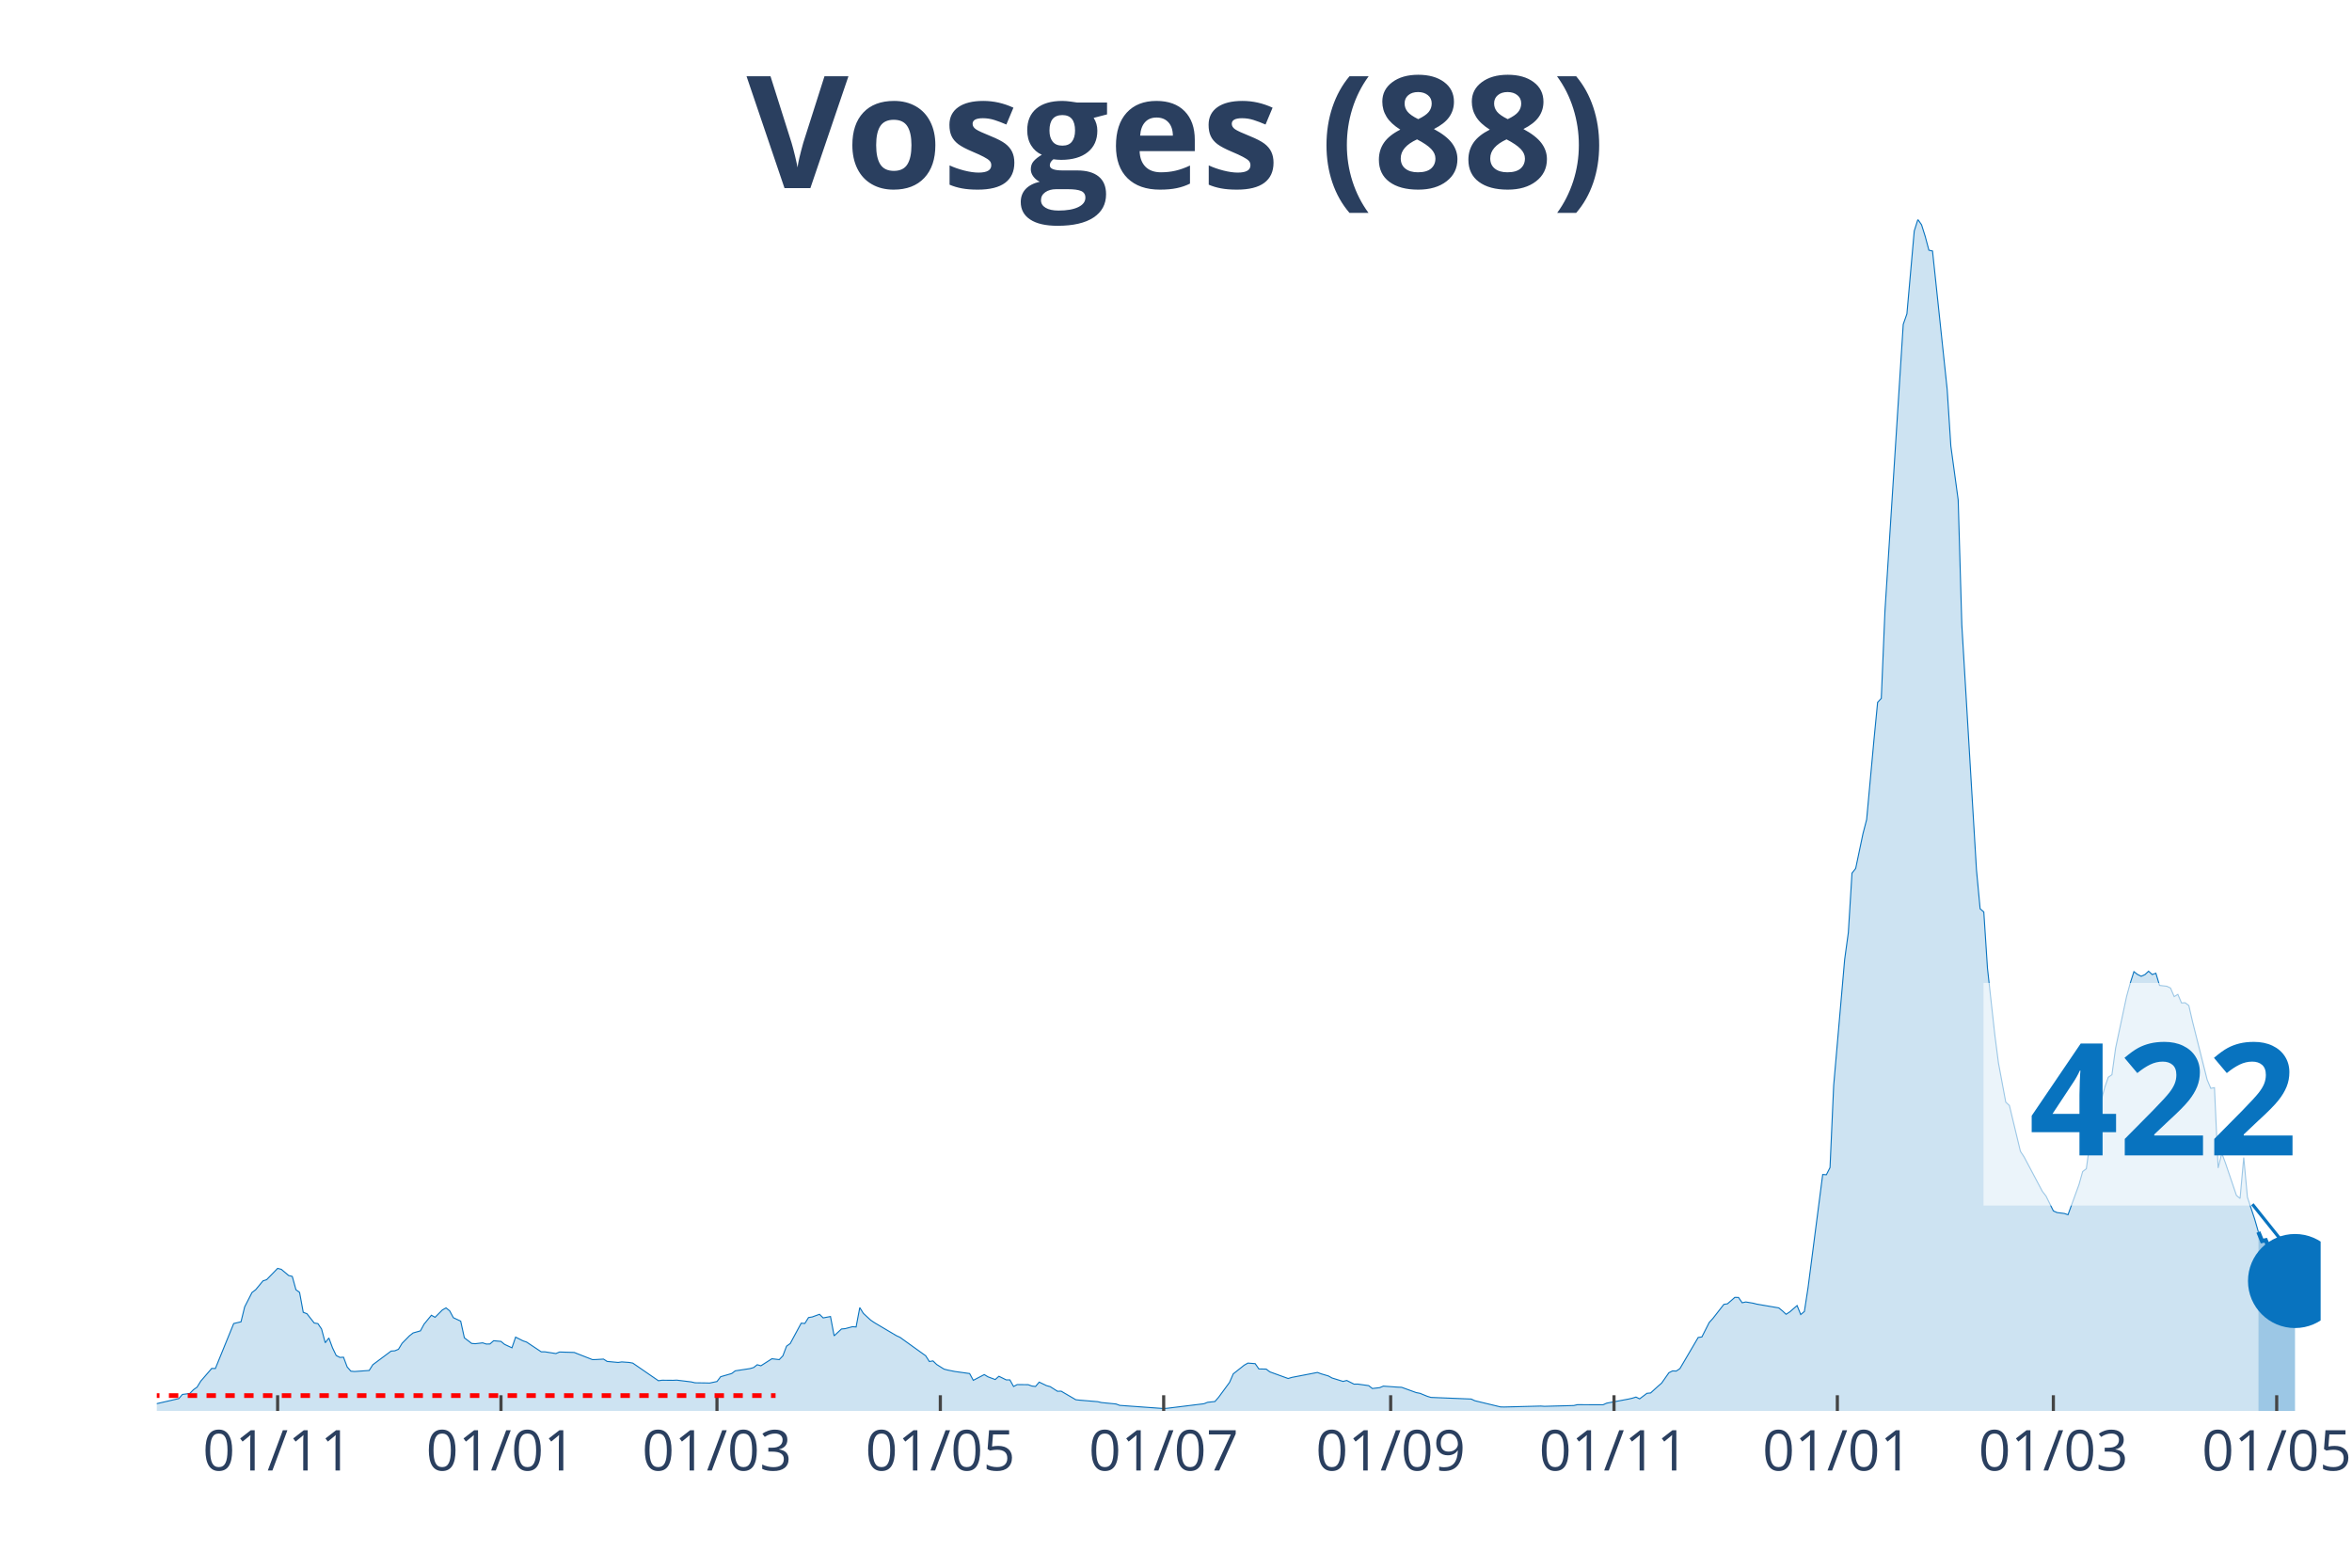
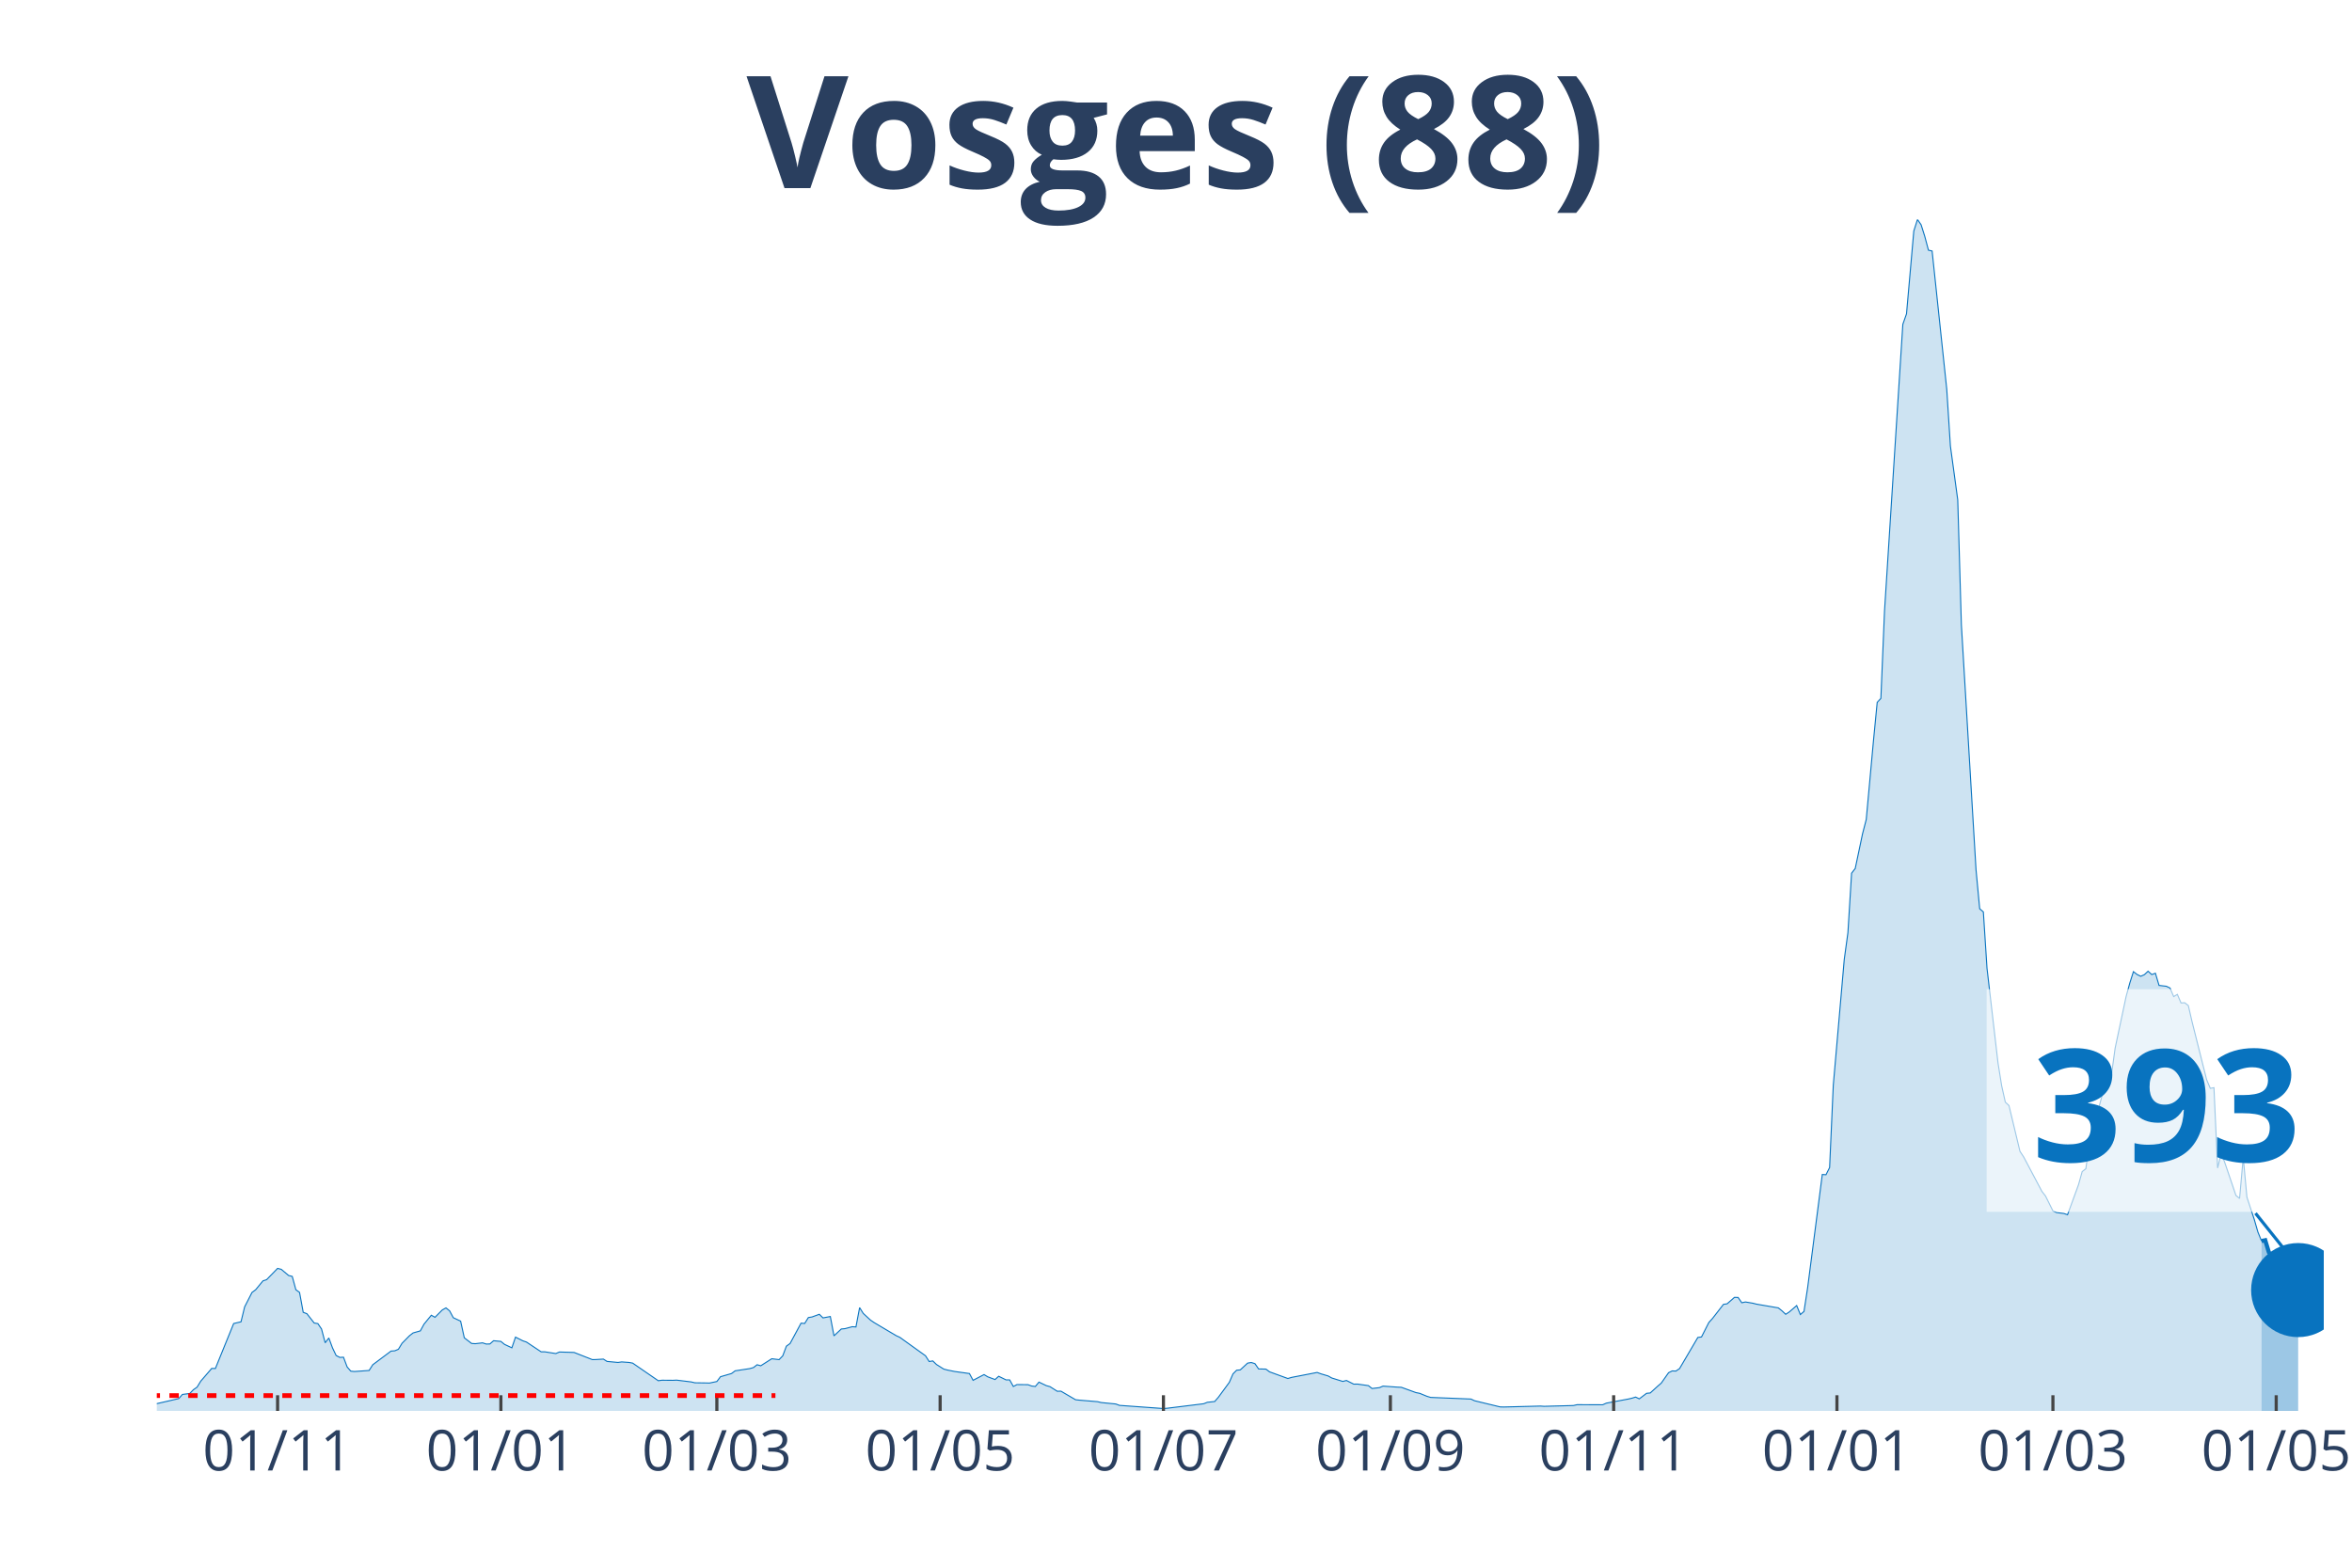
<svg xmlns="http://www.w3.org/2000/svg" class="main-svg" width="1125" height="750" style="" viewBox="0 0 750 500">
  <rect x="0" y="0" width="750" height="500" style="fill: rgb(0, 0, 0); fill-opacity: 0;" />
-   <defs id="defs-54831b">
+   <defs id="defs-ff0c43">
    <g class="clips">
-       <clipPath id="clip54831bxyplot" class="plotclip">
-         <rect width="690" height="380" />
+       <clipPath id="clipff0c43xyplot" class="plotclip">
+         <rect width="691" height="380" />
      </clipPath>
-       <clipPath class="axesclip" id="clip54831bx">
-         <rect x="50" y="0" width="690" height="500" />
+       <clipPath class="axesclip" id="clipff0c43x">
+         <rect x="50" y="0" width="691" height="500" />
      </clipPath>
-       <clipPath class="axesclip" id="clip54831by">
+       <clipPath class="axesclip" id="clipff0c43y">
        <rect x="0" y="70" width="750" height="380" />
      </clipPath>
-       <clipPath class="axesclip" id="clip54831bxy">
-         <rect x="50" y="70" width="690" height="380" />
+       <clipPath class="axesclip" id="clipff0c43xy">
+         <rect x="50" y="70" width="691" height="380" />
      </clipPath>
    </g>
    <g class="gradients" />
  </defs>
  <g class="bglayer">
-     <rect class="bg" x="50" y="70" width="690" height="380" style="fill: rgb(0, 0, 0); fill-opacity: 0; stroke-width: 0;" />
+     <rect class="bg" x="50" y="70" width="691" height="380" style="fill: rgb(0, 0, 0); fill-opacity: 0; stroke-width: 0;" />
  </g>
  <g class="layer-below">
    <g class="imagelayer" />
    <g class="shapelayer" />
  </g>
  <g class="cartesianlayer">
    <g class="subplot xy">
      <g class="layer-subplot">
        <g class="shapelayer" />
        <g class="imagelayer" />
      </g>
      <g class="gridlayer">
        <g class="x">
-           <path class="xgrid crisp" transform="translate(88.53,0)" d="M0,70v380" style="stroke: rgb(255, 255, 255); stroke-opacity: 1; stroke-width: 1px;" />
-           <path class="xgrid crisp" transform="translate(159.75,0)" d="M0,70v380" style="stroke: rgb(255, 255, 255); stroke-opacity: 1; stroke-width: 1px;" />
-           <path class="xgrid crisp" transform="translate(228.63,0)" d="M0,70v380" style="stroke: rgb(255, 255, 255); stroke-opacity: 1; stroke-width: 1px;" />
-           <path class="xgrid crisp" transform="translate(299.85,0)" d="M0,70v380" style="stroke: rgb(255, 255, 255); stroke-opacity: 1; stroke-width: 1px;" />
-           <path class="xgrid crisp" transform="translate(371.07,0)" d="M0,70v380" style="stroke: rgb(255, 255, 255); stroke-opacity: 1; stroke-width: 1px;" />
-           <path class="xgrid crisp" transform="translate(443.45,0)" d="M0,70v380" style="stroke: rgb(255, 255, 255); stroke-opacity: 1; stroke-width: 1px;" />
-           <path class="xgrid crisp" transform="translate(514.67,0)" d="M0,70v380" style="stroke: rgb(255, 255, 255); stroke-opacity: 1; stroke-width: 1px;" />
-           <path class="xgrid crisp" transform="translate(585.89,0)" d="M0,70v380" style="stroke: rgb(255, 255, 255); stroke-opacity: 1; stroke-width: 1px;" />
-           <path class="xgrid crisp" transform="translate(654.77,0)" d="M0,70v380" style="stroke: rgb(255, 255, 255); stroke-opacity: 1; stroke-width: 1px;" />
-           <path class="xgrid crisp" transform="translate(725.99,0)" d="M0,70v380" style="stroke: rgb(255, 255, 255); stroke-opacity: 1; stroke-width: 1px;" />
+           <path class="xgrid crisp" transform="translate(88.52,0)" d="M0,70v380" style="stroke: rgb(255, 255, 255); stroke-opacity: 1; stroke-width: 1px;" />
+           <path class="xgrid crisp" transform="translate(159.72,0)" d="M0,70v380" style="stroke: rgb(255, 255, 255); stroke-opacity: 1; stroke-width: 1px;" />
+           <path class="xgrid crisp" transform="translate(228.59,0)" d="M0,70v380" style="stroke: rgb(255, 255, 255); stroke-opacity: 1; stroke-width: 1px;" />
+           <path class="xgrid crisp" transform="translate(299.79,0)" d="M0,70v380" style="stroke: rgb(255, 255, 255); stroke-opacity: 1; stroke-width: 1px;" />
+           <path class="xgrid crisp" transform="translate(370.99,0)" d="M0,70v380" style="stroke: rgb(255, 255, 255); stroke-opacity: 1; stroke-width: 1px;" />
+           <path class="xgrid crisp" transform="translate(443.36,0)" d="M0,70v380" style="stroke: rgb(255, 255, 255); stroke-opacity: 1; stroke-width: 1px;" />
+           <path class="xgrid crisp" transform="translate(514.56,0)" d="M0,70v380" style="stroke: rgb(255, 255, 255); stroke-opacity: 1; stroke-width: 1px;" />
+           <path class="xgrid crisp" transform="translate(585.76,0)" d="M0,70v380" style="stroke: rgb(255, 255, 255); stroke-opacity: 1; stroke-width: 1px;" />
+           <path class="xgrid crisp" transform="translate(654.63,0)" d="M0,70v380" style="stroke: rgb(255, 255, 255); stroke-opacity: 1; stroke-width: 1px;" />
+           <path class="xgrid crisp" transform="translate(725.83,0)" d="M0,70v380" style="stroke: rgb(255, 255, 255); stroke-opacity: 1; stroke-width: 1px;" />
        </g>
        <g class="y" />
      </g>
      <g class="zerolinelayer" />
      <path class="xlines-below" />
      <path class="ylines-below" />
      <g class="overlines-below" />
      <g class="xaxislayer-below" />
      <g class="yaxislayer-below" />
      <g class="overaxes-below" />
-       <g class="plot" transform="translate(50, 70)" clip-path="url('#clip54831bxyplot')">
+       <g class="plot" transform="translate(50, 70)" clip-path="url('#clipff0c43xyplot')">
        <g class="scatterlayer mlayer">
-           <g class="trace scatter tracec7cd62" style="stroke-miterlimit: 2;">
+           <g class="trace scatter tracee3a50e" style="stroke-miterlimit: 2;">
            <g class="fills">
              <g>
-                 <path class="js-fill" d="M670.15,380L-158.78,380L-158.78,379.26L-127.26,379.59L-126.09,379.65L-77.06,379.05L-75.89,379.29L-40.86,378.61L-39.7,378.47L-16.35,378.04L-15.18,378.06L-1.17,377.85L0,377.68L7.01,376.07L8.17,374.74L10.51,374.44L11.68,373.24L12.84,372.42L14.01,370.51L17.51,366.45L18.68,366.47L24.52,352.13L25.69,351.85L26.85,351.58L28.02,346.81L30.36,342.23L31.52,341.35L33.86,338.52L35.03,338.14L38.53,334.54L39.7,334.84L42.03,336.8L43.2,337.1L44.37,341.35L45.53,342.2L46.7,348.55L47.87,348.99L50.2,351.96L51.37,352.15L52.54,353.87L53.71,358.26L54.87,356.74L56.04,359.9L57.21,362.33L58.38,362.93L59.54,362.87L60.71,365.98L61.88,367.32L63.05,367.43L67.72,367.1L68.88,365.27L74.72,360.91L75.89,360.83L77.06,360.34L78.22,358.43L80.56,356.05L81.73,355.13L84.06,354.47L85.23,352.32L87.56,349.48L88.73,350.14L91.07,347.79L92.23,347.14L93.4,348.09L94.57,350.27L96.9,351.36L98.07,356.68L100.41,358.48L101.57,358.56L103.91,358.29L105.08,358.67L106.24,358.64L107.41,357.61L109.75,357.83L110.91,358.78L113.25,359.87L114.42,356.46L116.75,357.64L117.92,358.04L122.59,361.15L123.76,361.15L127.26,361.7L128.43,361.21L133.1,361.35L134.26,361.81L138.93,363.64L140.1,363.61L142.44,363.47L143.6,364.21L147.11,364.54L148.27,364.37L150.61,364.54L151.78,364.75L159.95,370.37L161.12,370.21L164.62,370.24L165.79,370.18L170.46,370.75L171.62,371.03L175.13,371.08L176.29,371.11L178.63,370.62L179.8,369.09L183.3,368.08L184.47,367.21L189.14,366.5L190.3,366.17L191.47,365.27L192.64,365.6L196.14,363.36L197.31,363.5L198.48,363.64L199.64,362.44L200.81,359.35L201.98,358.51L205.48,352.02L206.65,352.1L207.82,350.22L208.98,350.03L211.32,349.18L212.49,350.33L214.82,349.89L215.99,356.05L218.32,353.87L219.49,353.76L221.83,353.14L222.99,353.22L224.16,347.05L225.33,348.91L227.66,351.06L228.83,351.85L235.84,356L237.01,356.54L245.18,362.41L246.35,364.24L247.51,364.05L248.68,365.19L251.02,366.66L252.18,366.96L254.52,367.43L255.69,367.59L259.19,368.08L260.36,370.24L263.86,368.41L265.03,369.12L267.36,369.99L268.53,368.95L270.86,370.1L272.03,370.1L273.2,372.2L274.37,371.6L277.87,371.63L279.04,372.06L280.2,372.2L281.37,370.81L283.71,371.93L284.87,372.25L287.21,373.73L288.38,373.7L293.05,376.43L294.21,376.56L300.05,377.05L301.22,377.33L305.89,377.79L307.06,378.23L321.07,379.24L322.23,379.15L333.91,377.71L335.08,377.25L337.41,377L338.58,375.66L342.08,370.89L343.25,368.19L346.75,365.41L347.92,364.75L350.25,364.92L351.42,366.61L353.76,366.66L354.92,367.54L360.76,369.66L361.93,369.31L370.1,367.73L371.27,368.16L373.6,368.85L374.77,369.5L378.27,370.59L379.44,370.29L381.78,371.46L382.94,371.44L386.45,371.93L387.61,372.85L389.95,372.58L391.12,372.09L395.79,372.42L396.95,372.47L401.62,374.16L402.79,374.38L405.13,375.34L406.29,375.69L419.14,376.21L420.3,376.75L428.48,378.72L429.64,378.75L441.32,378.45L442.49,378.53L451.83,378.28L452.99,378.01L461.17,378.04L462.34,377.52L469.34,376.21L470.51,375.94L471.68,375.58L472.84,376.15L475.18,374.38L476.35,374.27L478.68,372.15L479.85,371.14L482.18,367.81L483.35,367.24L484.52,367.29L485.69,366.5L491.52,356.57L492.69,356.41L495.03,351.8L496.19,350.52L499.7,346.02L500.86,345.83L503.2,343.78L504.37,343.81L505.53,345.5L506.7,345.25L509.04,345.64L510.2,345.94L517.21,347.14L518.38,348.09L519.54,349.18L520.71,348.42L523.05,346.4L524.21,349.26L525.38,348.28L526.55,340.67L531.22,304.59L532.39,304.67L533.55,302.38L534.72,276.17L538.22,236.02L539.39,227.46L540.56,208.48L541.73,207L544.06,195.9L545.23,191.38L547.56,166.01L548.73,153.99L549.9,152.73L551.07,124.86L556.9,33.44L558.07,30.11L560.41,3.68L561.57,0L562.74,1.69L563.91,5.4L565.08,9.79L566.24,10.06L570.91,54.16L572.08,72.25L574.42,89.43L575.58,129.28L580.25,207.39L581.42,219.85L582.59,220.86L583.76,238.81L586.09,259.94L587.26,269.02L589.59,281.52L590.76,282.61L594.26,297.2L595.43,298.97L601.27,309.99L602.44,311.49L604.77,316.21L605.94,316.73L608.27,317.03L609.44,317.43L612.94,307.83L614.11,303.66L615.28,302.76L616.45,294.33L621.12,276.93L622.28,273.58L623.45,272.76L624.62,264.28L628.12,247.81L629.29,243.55L630.46,239.9L631.62,240.8L632.79,241.37L633.96,240.85L635.13,239.76L636.29,240.82L637.46,240.41L638.63,244.29L640.96,244.56L642.13,245.13L643.3,247.86L644.47,247.15L645.63,249.88L646.8,249.82L647.97,250.72L649.14,255.8L653.81,274.37L654.97,277.12L656.14,276.91L657.31,302.52L658.48,297.8L659.64,300.93L663.15,311.27L664.31,312.23L665.48,299.19L666.65,311.82L668.98,318.88L670.15,322.94" style="fill: rgb(8, 115, 191); fill-opacity: 0.2; stroke-width: 0;" />
+                 <path class="js-fill" d="M671.16,380L-158.74,380L-158.74,379.26L-127.23,379.59L-126.06,379.65L-77.04,379.05L-75.87,379.29L-40.85,378.61L-39.69,378.47L-16.34,378.04L-15.17,378.06L-1.17,377.85L0,377.68L7,376.07L8.17,374.74L10.51,374.44L11.67,373.24L12.84,372.42L14.01,370.51L17.51,366.45L18.68,366.47L24.51,352.13L25.68,351.85L26.85,351.58L28.01,346.81L30.35,342.23L31.52,341.35L33.85,338.52L35.02,338.14L38.52,334.54L39.69,334.84L42.02,336.8L43.19,337.1L44.35,341.35L45.52,342.2L46.69,348.55L47.86,348.99L50.19,351.96L51.36,352.15L52.53,353.87L53.69,358.26L54.86,356.74L56.03,359.9L57.19,362.33L58.36,362.93L59.53,362.87L60.7,365.98L61.86,367.32L63.03,367.43L67.7,367.1L68.87,365.27L74.7,360.91L75.87,360.83L77.04,360.34L78.2,358.43L80.54,356.05L81.71,355.13L84.04,354.47L85.21,352.32L87.54,349.48L88.71,350.14L91.04,347.79L92.21,347.14L93.38,348.09L94.55,350.27L96.88,351.36L98.05,356.68L100.38,358.48L101.55,358.56L103.88,358.29L105.05,358.67L106.22,358.64L107.39,357.61L109.72,357.83L110.89,358.78L113.22,359.87L114.39,356.46L116.72,357.64L117.89,358.04L122.56,361.15L123.73,361.15L127.23,361.7L128.4,361.21L133.06,361.35L134.23,361.81L138.9,363.64L140.07,363.61L142.4,363.47L143.57,364.21L147.07,364.54L148.24,364.37L150.57,364.54L151.74,364.75L159.91,370.37L161.08,370.21L164.58,370.24L165.75,370.18L170.42,370.75L171.58,371.03L175.08,371.08L176.25,371.11L178.59,370.62L179.75,369.09L183.26,368.08L184.42,367.21L189.09,366.5L190.26,366.17L191.43,365.27L192.59,365.6L196.09,363.36L197.26,363.5L198.43,363.64L199.6,362.44L200.76,359.35L201.93,358.51L205.43,352.02L206.6,352.1L207.77,350.22L208.93,350.03L211.27,349.18L212.44,350.33L214.77,349.89L215.94,356.05L218.27,353.87L219.44,353.76L221.77,353.14L222.94,353.22L224.11,347.05L225.28,348.91L227.61,351.06L228.78,351.85L235.78,356L236.95,356.54L245.12,362.41L246.29,364.24L247.45,364.05L248.62,365.19L250.95,366.66L252.12,366.96L254.46,367.43L255.62,367.59L259.13,368.08L260.29,370.24L263.79,368.41L264.96,369.12L267.3,369.99L268.46,368.95L270.8,370.1L271.96,370.1L273.13,372.2L274.3,371.6L277.8,371.63L278.97,372.06L280.14,372.2L281.3,370.81L283.64,371.93L284.8,372.25L287.14,373.73L288.31,373.7L292.97,376.43L294.14,376.56L299.98,377.05L301.15,377.33L305.81,377.79L306.98,378.23L320.99,379.24L322.16,379.15L333.83,377.71L334.99,377.25L337.33,377L338.5,375.66L342,370.89L343.17,368.19L344.33,367.02L345.5,366.91L347.83,364.75L349,364.56L350.17,364.92L351.34,366.61L353.67,366.66L354.84,367.54L360.67,369.66L361.84,369.31L370.01,367.73L371.18,368.16L373.51,368.85L374.68,369.5L378.18,370.59L379.35,370.29L381.68,371.46L382.85,371.44L386.35,371.93L387.52,372.85L389.85,372.58L391.02,372.09L395.69,372.42L396.86,372.47L401.53,374.16L402.69,374.38L405.03,375.34L406.2,375.69L419.04,376.21L420.2,376.75L428.37,378.72L429.54,378.75L441.21,378.45L442.38,378.53L451.72,378.28L452.89,378.01L461.06,378.04L462.22,377.52L469.23,376.21L470.39,375.94L471.56,375.58L472.73,376.15L475.06,374.38L476.23,374.27L478.56,372.15L479.73,371.14L482.07,367.81L483.23,367.24L484.4,367.29L485.57,366.5L491.4,356.57L492.57,356.41L494.91,351.8L496.07,350.52L499.57,346.02L500.74,345.83L503.08,343.78L504.24,343.81L505.41,345.5L506.58,345.25L508.91,345.64L510.08,345.94L517.08,347.14L518.25,348.09L519.42,349.18L520.58,348.42L522.92,346.4L524.09,349.26L525.25,348.28L526.42,340.67L531.09,304.59L532.26,304.67L533.42,302.38L534.59,276.17L538.09,236.02L539.26,227.46L540.43,208.48L541.59,207L543.93,195.9L545.1,191.38L547.43,166.01L548.6,153.99L549.77,152.73L550.93,124.86L556.77,33.44L557.94,30.11L560.27,3.68L561.44,0L562.6,1.69L563.77,5.4L564.94,9.79L566.11,10.06L570.78,54.16L571.94,72.25L574.28,89.43L575.44,129.28L580.11,207.39L581.28,219.85L582.45,220.86L583.61,238.81L587.12,269.02L588.28,276.28L589.45,281.52L590.62,282.61L594.12,297.2L595.29,298.97L601.12,309.99L602.29,311.49L604.63,316.21L605.79,316.73L608.13,317.03L609.29,317.43L612.8,307.83L613.96,303.66L615.13,302.76L616.3,294.33L620.97,276.93L622.13,273.58L623.3,272.76L624.47,264.28L627.97,247.81L629.14,243.55L630.3,239.9L631.47,240.8L632.64,241.37L633.81,240.85L634.97,239.76L636.14,240.82L637.31,240.41L638.47,244.29L640.81,244.56L641.98,245.13L643.14,247.86L644.31,247.15L645.48,249.88L646.65,249.82L647.81,250.72L648.98,255.8L653.65,274.37L654.82,277.12L655.98,276.91L657.15,302.52L658.32,297.8L659.48,300.93L662.99,311.27L664.15,312.23L665.32,299.19L666.49,311.82L668.82,318.88L669.99,322.94L671.16,325.81" style="fill: rgb(8, 115, 191); fill-opacity: 0.2; stroke-width: 0;" />
              </g>
            </g>
            <g class="errorbars" />
            <g class="lines">
-               <path class="js-line" d="M-158.78,379.26L-127.26,379.59L-126.09,379.65L-77.06,379.05L-75.89,379.29L-40.86,378.61L-39.7,378.47L-16.35,378.04L-15.18,378.06L-1.17,377.85L0,377.68L7.01,376.07L8.17,374.74L10.51,374.44L11.68,373.24L12.84,372.42L14.01,370.51L17.51,366.45L18.68,366.47L24.52,352.13L25.69,351.85L26.85,351.58L28.02,346.81L30.36,342.23L31.52,341.35L33.86,338.52L35.03,338.14L38.53,334.54L39.7,334.84L42.03,336.8L43.2,337.1L44.37,341.35L45.53,342.2L46.7,348.55L47.87,348.99L50.2,351.96L51.37,352.15L52.54,353.87L53.71,358.26L54.87,356.74L56.04,359.9L57.21,362.33L58.38,362.93L59.54,362.87L60.71,365.98L61.88,367.32L63.05,367.43L67.72,367.1L68.88,365.27L74.72,360.91L75.89,360.83L77.06,360.34L78.22,358.43L80.56,356.05L81.73,355.13L84.06,354.47L85.23,352.32L87.56,349.48L88.73,350.14L91.07,347.79L92.23,347.14L93.4,348.09L94.57,350.27L96.9,351.36L98.07,356.68L100.41,358.48L101.57,358.56L103.91,358.29L105.08,358.67L106.24,358.64L107.41,357.61L109.75,357.83L110.91,358.78L113.25,359.87L114.42,356.46L116.75,357.64L117.92,358.04L122.59,361.15L123.76,361.15L127.26,361.7L128.43,361.21L133.1,361.35L134.26,361.81L138.93,363.64L140.1,363.61L142.44,363.47L143.6,364.21L147.11,364.54L148.27,364.37L150.61,364.54L151.78,364.75L159.95,370.37L161.12,370.21L164.62,370.24L165.79,370.18L170.46,370.75L171.62,371.03L175.13,371.08L176.29,371.11L178.63,370.62L179.8,369.09L183.3,368.08L184.47,367.21L189.14,366.5L190.3,366.17L191.47,365.27L192.64,365.6L196.14,363.36L197.31,363.5L198.48,363.64L199.64,362.44L200.81,359.35L201.98,358.51L205.48,352.02L206.65,352.1L207.82,350.22L208.98,350.03L211.32,349.18L212.49,350.33L214.82,349.89L215.99,356.05L218.32,353.87L219.49,353.76L221.83,353.14L222.99,353.22L224.16,347.05L225.33,348.91L227.66,351.06L228.83,351.85L235.84,356L237.01,356.54L245.18,362.41L246.35,364.24L247.51,364.05L248.68,365.19L251.02,366.66L252.18,366.96L254.52,367.43L255.69,367.59L259.19,368.08L260.36,370.24L263.86,368.41L265.03,369.12L267.36,369.99L268.53,368.95L270.86,370.1L272.03,370.1L273.2,372.2L274.37,371.6L277.87,371.63L279.04,372.06L280.2,372.2L281.37,370.81L283.71,371.93L284.87,372.25L287.21,373.73L288.38,373.7L293.05,376.43L294.21,376.56L300.05,377.05L301.22,377.33L305.89,377.79L307.06,378.23L321.07,379.24L322.23,379.15L333.91,377.71L335.08,377.25L337.41,377L338.58,375.66L342.08,370.89L343.25,368.19L346.75,365.41L347.92,364.75L350.25,364.92L351.42,366.61L353.76,366.66L354.92,367.54L360.76,369.66L361.93,369.31L370.1,367.73L371.27,368.16L373.6,368.85L374.77,369.5L378.27,370.59L379.44,370.29L381.78,371.46L382.94,371.44L386.45,371.93L387.61,372.85L389.95,372.58L391.12,372.09L395.79,372.42L396.95,372.47L401.62,374.16L402.79,374.38L405.13,375.34L406.29,375.69L419.14,376.21L420.3,376.75L428.48,378.72L429.64,378.75L441.32,378.45L442.49,378.53L451.83,378.28L452.99,378.01L461.17,378.04L462.34,377.52L469.34,376.21L470.51,375.94L471.68,375.58L472.84,376.15L475.18,374.38L476.35,374.27L478.68,372.15L479.85,371.14L482.18,367.81L483.35,367.24L484.52,367.29L485.69,366.5L491.52,356.57L492.69,356.41L495.03,351.8L496.19,350.52L499.7,346.02L500.86,345.83L503.2,343.78L504.37,343.81L505.53,345.5L506.7,345.25L509.04,345.64L510.2,345.94L517.21,347.14L518.38,348.09L519.54,349.18L520.71,348.42L523.05,346.4L524.21,349.26L525.38,348.28L526.55,340.67L531.22,304.59L532.39,304.67L533.55,302.38L534.72,276.17L538.22,236.02L539.39,227.46L540.56,208.48L541.73,207L544.06,195.9L545.23,191.38L547.56,166.01L548.73,153.99L549.9,152.73L551.07,124.86L556.9,33.44L558.07,30.11L560.41,3.68L561.57,0L562.74,1.69L563.91,5.4L565.08,9.79L566.24,10.06L570.91,54.16L572.08,72.25L574.42,89.43L575.58,129.28L580.25,207.39L581.42,219.85L582.59,220.86L583.76,238.81L586.09,259.94L587.26,269.02L589.59,281.52L590.76,282.61L594.26,297.2L595.43,298.97L601.27,309.99L602.44,311.49L604.77,316.21L605.94,316.73L608.27,317.03L609.44,317.43L612.94,307.83L614.11,303.66L615.28,302.76L616.45,294.33L621.12,276.93L622.28,273.58L623.45,272.76L624.62,264.28L628.12,247.81L629.29,243.55L630.46,239.9L631.62,240.8L632.79,241.37L633.96,240.85L635.13,239.76L636.29,240.82L637.46,240.41L638.63,244.29L640.96,244.56L642.13,245.13L643.3,247.86L644.47,247.15L645.63,249.88L646.8,249.82L647.97,250.72L649.14,255.8L653.81,274.37L654.97,277.12L656.14,276.91L657.31,302.52L658.48,297.8L659.64,300.93L663.15,311.27L664.31,312.23L665.48,299.19L666.65,311.82L668.98,318.88L670.15,322.94" style="vector-effect: non-scaling-stroke; fill: none; stroke: rgb(8, 115, 191); stroke-opacity: 1; stroke-width: 0.5px; opacity: 1;" />
+               <path class="js-line" d="M-158.74,379.26L-127.23,379.59L-126.06,379.65L-77.04,379.05L-75.87,379.29L-40.85,378.61L-39.69,378.47L-16.34,378.04L-15.17,378.06L-1.17,377.85L0,377.68L7,376.07L8.17,374.74L10.51,374.44L11.67,373.24L12.84,372.42L14.01,370.51L17.51,366.45L18.68,366.47L24.51,352.13L25.68,351.85L26.85,351.58L28.01,346.81L30.35,342.23L31.52,341.35L33.85,338.52L35.02,338.14L38.52,334.54L39.69,334.84L42.02,336.8L43.19,337.1L44.35,341.35L45.52,342.2L46.69,348.55L47.86,348.99L50.19,351.96L51.36,352.15L52.53,353.87L53.69,358.26L54.86,356.74L56.03,359.9L57.19,362.33L58.36,362.93L59.53,362.87L60.7,365.98L61.86,367.32L63.03,367.43L67.7,367.1L68.87,365.27L74.7,360.91L75.87,360.83L77.04,360.34L78.2,358.43L80.54,356.05L81.71,355.13L84.04,354.47L85.21,352.32L87.54,349.48L88.71,350.14L91.04,347.79L92.21,347.14L93.38,348.09L94.55,350.27L96.88,351.36L98.05,356.68L100.38,358.48L101.55,358.56L103.88,358.29L105.05,358.67L106.22,358.64L107.39,357.61L109.72,357.83L110.89,358.78L113.22,359.87L114.39,356.46L116.72,357.64L117.89,358.04L122.56,361.15L123.73,361.15L127.23,361.7L128.4,361.21L133.06,361.35L134.23,361.81L138.9,363.64L140.07,363.61L142.4,363.47L143.57,364.21L147.07,364.54L148.24,364.37L150.57,364.54L151.74,364.75L159.91,370.37L161.08,370.21L164.58,370.24L165.75,370.18L170.42,370.75L171.58,371.03L175.08,371.08L176.25,371.11L178.59,370.62L179.75,369.09L183.26,368.08L184.42,367.21L189.09,366.5L190.26,366.17L191.43,365.27L192.59,365.6L196.09,363.36L197.26,363.5L198.43,363.64L199.6,362.44L200.76,359.35L201.93,358.51L205.43,352.02L206.6,352.1L207.77,350.22L208.93,350.03L211.27,349.18L212.44,350.33L214.77,349.89L215.94,356.05L218.27,353.87L219.44,353.76L221.77,353.14L222.94,353.22L224.11,347.05L225.28,348.91L227.61,351.06L228.78,351.85L235.78,356L236.95,356.54L245.12,362.41L246.29,364.24L247.45,364.05L248.62,365.19L250.95,366.66L252.12,366.96L254.46,367.43L255.62,367.59L259.13,368.08L260.29,370.24L263.79,368.41L264.96,369.12L267.3,369.99L268.46,368.95L270.8,370.1L271.96,370.1L273.13,372.2L274.3,371.6L277.8,371.63L278.97,372.06L280.14,372.2L281.3,370.81L283.64,371.93L284.8,372.25L287.14,373.73L288.31,373.7L292.97,376.43L294.14,376.56L299.98,377.05L301.15,377.33L305.81,377.79L306.98,378.23L320.99,379.24L322.16,379.15L333.83,377.71L334.99,377.25L337.33,377L338.5,375.66L342,370.89L343.17,368.19L344.33,367.02L345.5,366.91L347.83,364.75L349,364.56L350.17,364.92L351.34,366.61L353.67,366.66L354.84,367.54L360.67,369.66L361.84,369.31L370.01,367.73L371.18,368.16L373.51,368.85L374.68,369.5L378.18,370.59L379.35,370.29L381.68,371.46L382.85,371.44L386.35,371.93L387.52,372.85L389.85,372.58L391.02,372.09L395.69,372.42L396.86,372.47L401.53,374.16L402.69,374.38L405.03,375.34L406.2,375.69L419.04,376.21L420.2,376.75L428.37,378.72L429.54,378.75L441.21,378.45L442.38,378.53L451.72,378.28L452.89,378.01L461.06,378.04L462.22,377.52L469.23,376.21L470.39,375.94L471.56,375.58L472.73,376.15L475.06,374.38L476.23,374.27L478.56,372.15L479.73,371.14L482.07,367.81L483.23,367.24L484.4,367.29L485.57,366.5L491.4,356.57L492.57,356.41L494.91,351.8L496.07,350.52L499.57,346.02L500.74,345.83L503.08,343.78L504.24,343.81L505.41,345.5L506.58,345.25L508.91,345.64L510.08,345.94L517.08,347.14L518.25,348.09L519.42,349.18L520.58,348.42L522.92,346.4L524.09,349.26L525.25,348.28L526.42,340.67L531.09,304.59L532.26,304.67L533.42,302.38L534.59,276.17L538.09,236.02L539.26,227.46L540.43,208.48L541.59,207L543.93,195.9L545.1,191.38L547.43,166.01L548.6,153.99L549.77,152.73L550.93,124.86L556.77,33.44L557.94,30.11L560.27,3.68L561.44,0L562.6,1.69L563.77,5.4L564.94,9.79L566.11,10.06L570.78,54.16L571.94,72.25L574.28,89.43L575.44,129.28L580.11,207.39L581.28,219.85L582.45,220.86L583.61,238.81L587.12,269.02L588.28,276.28L589.45,281.52L590.62,282.61L594.12,297.2L595.29,298.97L601.12,309.99L602.29,311.49L604.63,316.21L605.79,316.73L608.13,317.03L609.29,317.43L612.8,307.83L613.96,303.66L615.13,302.76L616.3,294.33L620.97,276.93L622.13,273.58L623.3,272.76L624.47,264.28L627.97,247.81L629.14,243.55L630.3,239.9L631.47,240.8L632.64,241.37L633.81,240.85L634.97,239.76L636.14,240.82L637.31,240.41L638.47,244.29L640.81,244.56L641.98,245.13L643.14,247.86L644.31,247.15L645.48,249.88L646.65,249.82L647.81,250.72L648.98,255.8L653.65,274.37L654.82,277.12L655.98,276.91L657.15,302.52L658.32,297.8L659.48,300.93L662.99,311.27L664.15,312.23L665.32,299.19L666.49,311.82L668.82,318.88L669.99,322.94L671.16,325.81" style="vector-effect: non-scaling-stroke; fill: none; stroke: rgb(8, 115, 191); stroke-opacity: 1; stroke-width: 0.5px; opacity: 1;" />
            </g>
            <g class="points" />
            <g class="text" />
          </g>
-           <g class="trace scatter trace008230" style="stroke-miterlimit: 2;">
+           <g class="trace scatter trace438912" style="stroke-miterlimit: 2;">
            <g class="fills">
              <g>
-                 <path class="js-fill" d="M681.83,380L670.15,380L670.15,322.94L671.32,325.81L672.49,325.56L674.82,330.94L675.99,333.42L681.83,338.57" style="fill: rgb(8, 115, 191); fill-opacity: 0.4; stroke-width: 0;" />
+                 <path class="js-fill" d="M682.83,380L671.16,380L671.16,325.81L672.32,325.56L673.49,329.41L678.16,335.63L679.33,336.58L680.49,337.07L681.66,338.57L682.83,341.46" style="fill: rgb(8, 115, 191); fill-opacity: 0.4; stroke-width: 0;" />
              </g>
            </g>
            <g class="errorbars" />
            <g class="lines">
-               <path class="js-line" d="M670.15,322.94L671.32,325.81L672.49,325.56L674.82,330.94L675.99,333.42L681.83,338.57" style="vector-effect: non-scaling-stroke; fill: none; stroke: rgb(8, 115, 191); stroke-opacity: 1; stroke-width: 2px; opacity: 1;" />
+               <path class="js-line" d="M671.16,325.81L672.32,325.56L673.49,329.41L678.16,335.63L679.33,336.58L680.49,337.07L681.66,338.57L682.83,341.46" style="vector-effect: non-scaling-stroke; fill: none; stroke: rgb(8, 115, 191); stroke-opacity: 1; stroke-width: 2px; opacity: 1;" />
            </g>
            <g class="points" />
            <g class="text" />
          </g>
-           <g class="trace scatter trace27278c" style="stroke-miterlimit: 2; opacity: 1;">
+           <g class="trace scatter tracef5311f" style="stroke-miterlimit: 2; opacity: 1;">
            <g class="fills" />
            <g class="errorbars" />
            <g class="lines" />
            <g class="points">
-               <path class="point" transform="translate(681.83,338.57)" d="M15,0A15,15 0 1,1 0,-15A15,15 0 0,1 15,0Z" style="opacity: 1; stroke-width: 0px; fill: rgb(8, 115, 191); fill-opacity: 1;" />
+               <path class="point" transform="translate(682.83,341.46)" d="M15,0A15,15 0 1,1 0,-15A15,15 0 0,1 15,0Z" style="opacity: 1; stroke-width: 0px; fill: rgb(8, 115, 191); fill-opacity: 1;" />
            </g>
            <g class="text" />
          </g>
        </g>
      </g>
      <g class="overplot" />
      <path class="xlines-above crisp" style="fill: none; stroke-width: 1px; stroke: rgb(0, 0, 0); stroke-opacity: 0;" d="" />
      <path class="ylines-above crisp" style="fill: none;" d="M0,0" />
      <g class="overlines-above" />
      <g class="xaxislayer-above">
-         <path class="xtick ticks crisp" d="M0,450v-5" transform="translate(88.53,0)" style="stroke: rgb(68, 68, 68); stroke-opacity: 1; stroke-width: 1px;" />
-         <path class="xtick ticks crisp" d="M0,450v-5" transform="translate(159.75,0)" style="stroke: rgb(68, 68, 68); stroke-opacity: 1; stroke-width: 1px;" />
-         <path class="xtick ticks crisp" d="M0,450v-5" transform="translate(228.63,0)" style="stroke: rgb(68, 68, 68); stroke-opacity: 1; stroke-width: 1px;" />
-         <path class="xtick ticks crisp" d="M0,450v-5" transform="translate(299.85,0)" style="stroke: rgb(68, 68, 68); stroke-opacity: 1; stroke-width: 1px;" />
-         <path class="xtick ticks crisp" d="M0,450v-5" transform="translate(371.07,0)" style="stroke: rgb(68, 68, 68); stroke-opacity: 1; stroke-width: 1px;" />
-         <path class="xtick ticks crisp" d="M0,450v-5" transform="translate(443.45,0)" style="stroke: rgb(68, 68, 68); stroke-opacity: 1; stroke-width: 1px;" />
-         <path class="xtick ticks crisp" d="M0,450v-5" transform="translate(514.67,0)" style="stroke: rgb(68, 68, 68); stroke-opacity: 1; stroke-width: 1px;" />
-         <path class="xtick ticks crisp" d="M0,450v-5" transform="translate(585.89,0)" style="stroke: rgb(68, 68, 68); stroke-opacity: 1; stroke-width: 1px;" />
-         <path class="xtick ticks crisp" d="M0,450v-5" transform="translate(654.77,0)" style="stroke: rgb(68, 68, 68); stroke-opacity: 1; stroke-width: 1px;" />
-         <path class="xtick ticks crisp" d="M0,450v-5" transform="translate(725.99,0)" style="stroke: rgb(68, 68, 68); stroke-opacity: 1; stroke-width: 1px;" />
+         <path class="xtick ticks crisp" d="M0,450v-5" transform="translate(88.52,0)" style="stroke: rgb(68, 68, 68); stroke-opacity: 1; stroke-width: 1px;" />
+         <path class="xtick ticks crisp" d="M0,450v-5" transform="translate(159.72,0)" style="stroke: rgb(68, 68, 68); stroke-opacity: 1; stroke-width: 1px;" />
+         <path class="xtick ticks crisp" d="M0,450v-5" transform="translate(228.59,0)" style="stroke: rgb(68, 68, 68); stroke-opacity: 1; stroke-width: 1px;" />
+         <path class="xtick ticks crisp" d="M0,450v-5" transform="translate(299.79,0)" style="stroke: rgb(68, 68, 68); stroke-opacity: 1; stroke-width: 1px;" />
+         <path class="xtick ticks crisp" d="M0,450v-5" transform="translate(370.99,0)" style="stroke: rgb(68, 68, 68); stroke-opacity: 1; stroke-width: 1px;" />
+         <path class="xtick ticks crisp" d="M0,450v-5" transform="translate(443.36,0)" style="stroke: rgb(68, 68, 68); stroke-opacity: 1; stroke-width: 1px;" />
+         <path class="xtick ticks crisp" d="M0,450v-5" transform="translate(514.56,0)" style="stroke: rgb(68, 68, 68); stroke-opacity: 1; stroke-width: 1px;" />
+         <path class="xtick ticks crisp" d="M0,450v-5" transform="translate(585.76,0)" style="stroke: rgb(68, 68, 68); stroke-opacity: 1; stroke-width: 1px;" />
+         <path class="xtick ticks crisp" d="M0,450v-5" transform="translate(654.63,0)" style="stroke: rgb(68, 68, 68); stroke-opacity: 1; stroke-width: 1px;" />
+         <path class="xtick ticks crisp" d="M0,450v-5" transform="translate(725.83,0)" style="stroke: rgb(68, 68, 68); stroke-opacity: 1; stroke-width: 1px;" />
        <g class="xtick">
-           <text text-anchor="middle" x="0" y="469" transform="translate(88.53,0)" style="font-family: 'Open Sans', verdana, arial, sans-serif; font-size: 18px; fill: rgb(42, 63, 95); fill-opacity: 1; white-space: pre;">01/11</text>
+           <text text-anchor="middle" x="0" y="469" transform="translate(88.52,0)" style="font-family: 'Open Sans', verdana, arial, sans-serif; font-size: 18px; fill: rgb(42, 63, 95); fill-opacity: 1; white-space: pre;">01/11</text>
        </g>
        <g class="xtick">
-           <text text-anchor="middle" x="0" y="469" transform="translate(159.75,0)" style="font-family: 'Open Sans', verdana, arial, sans-serif; font-size: 18px; fill: rgb(42, 63, 95); fill-opacity: 1; white-space: pre;">01/01</text>
+           <text text-anchor="middle" x="0" y="469" transform="translate(159.72,0)" style="font-family: 'Open Sans', verdana, arial, sans-serif; font-size: 18px; fill: rgb(42, 63, 95); fill-opacity: 1; white-space: pre;">01/01</text>
        </g>
        <g class="xtick">
-           <text text-anchor="middle" x="0" y="469" transform="translate(228.63,0)" style="font-family: 'Open Sans', verdana, arial, sans-serif; font-size: 18px; fill: rgb(42, 63, 95); fill-opacity: 1; white-space: pre;">01/03</text>
+           <text text-anchor="middle" x="0" y="469" transform="translate(228.59,0)" style="font-family: 'Open Sans', verdana, arial, sans-serif; font-size: 18px; fill: rgb(42, 63, 95); fill-opacity: 1; white-space: pre;">01/03</text>
        </g>
        <g class="xtick">
-           <text text-anchor="middle" x="0" y="469" transform="translate(299.85,0)" style="font-family: 'Open Sans', verdana, arial, sans-serif; font-size: 18px; fill: rgb(42, 63, 95); fill-opacity: 1; white-space: pre;">01/05</text>
+           <text text-anchor="middle" x="0" y="469" transform="translate(299.79,0)" style="font-family: 'Open Sans', verdana, arial, sans-serif; font-size: 18px; fill: rgb(42, 63, 95); fill-opacity: 1; white-space: pre;">01/05</text>
        </g>
        <g class="xtick">
-           <text text-anchor="middle" x="0" y="469" transform="translate(371.07,0)" style="font-family: 'Open Sans', verdana, arial, sans-serif; font-size: 18px; fill: rgb(42, 63, 95); fill-opacity: 1; white-space: pre;">01/07</text>
+           <text text-anchor="middle" x="0" y="469" transform="translate(370.99,0)" style="font-family: 'Open Sans', verdana, arial, sans-serif; font-size: 18px; fill: rgb(42, 63, 95); fill-opacity: 1; white-space: pre;">01/07</text>
        </g>
        <g class="xtick">
-           <text text-anchor="middle" x="0" y="469" transform="translate(443.45,0)" style="font-family: 'Open Sans', verdana, arial, sans-serif; font-size: 18px; fill: rgb(42, 63, 95); fill-opacity: 1; white-space: pre;">01/09</text>
+           <text text-anchor="middle" x="0" y="469" transform="translate(443.36,0)" style="font-family: 'Open Sans', verdana, arial, sans-serif; font-size: 18px; fill: rgb(42, 63, 95); fill-opacity: 1; white-space: pre;">01/09</text>
        </g>
        <g class="xtick">
-           <text text-anchor="middle" x="0" y="469" transform="translate(514.67,0)" style="font-family: 'Open Sans', verdana, arial, sans-serif; font-size: 18px; fill: rgb(42, 63, 95); fill-opacity: 1; white-space: pre;">01/11</text>
+           <text text-anchor="middle" x="0" y="469" transform="translate(514.56,0)" style="font-family: 'Open Sans', verdana, arial, sans-serif; font-size: 18px; fill: rgb(42, 63, 95); fill-opacity: 1; white-space: pre;">01/11</text>
        </g>
        <g class="xtick">
-           <text text-anchor="middle" x="0" y="469" transform="translate(585.89,0)" style="font-family: 'Open Sans', verdana, arial, sans-serif; font-size: 18px; fill: rgb(42, 63, 95); fill-opacity: 1; white-space: pre;">01/01</text>
+           <text text-anchor="middle" x="0" y="469" transform="translate(585.76,0)" style="font-family: 'Open Sans', verdana, arial, sans-serif; font-size: 18px; fill: rgb(42, 63, 95); fill-opacity: 1; white-space: pre;">01/01</text>
        </g>
        <g class="xtick">
-           <text text-anchor="middle" x="0" y="469" transform="translate(654.77,0)" style="font-family: 'Open Sans', verdana, arial, sans-serif; font-size: 18px; fill: rgb(42, 63, 95); fill-opacity: 1; white-space: pre;">01/03</text>
+           <text text-anchor="middle" x="0" y="469" transform="translate(654.63,0)" style="font-family: 'Open Sans', verdana, arial, sans-serif; font-size: 18px; fill: rgb(42, 63, 95); fill-opacity: 1; white-space: pre;">01/03</text>
        </g>
        <g class="xtick">
-           <text text-anchor="middle" x="0" y="469" transform="translate(725.99,0)" style="font-family: 'Open Sans', verdana, arial, sans-serif; font-size: 18px; fill: rgb(42, 63, 95); fill-opacity: 1; white-space: pre;">01/05</text>
+           <text text-anchor="middle" x="0" y="469" transform="translate(725.83,0)" style="font-family: 'Open Sans', verdana, arial, sans-serif; font-size: 18px; fill: rgb(42, 63, 95); fill-opacity: 1; white-space: pre;">01/05</text>
        </g>
      </g>
      <g class="yaxislayer-above" />
      <g class="overaxes-above" />
    </g>
  </g>
  <g class="polarlayer" />
  <g class="ternarylayer" />
  <g class="geolayer" />
  <g class="funnelarealayer" />
  <g class="pielayer" />
  <g class="treemaplayer" />
  <g class="sunburstlayer" />
  <g class="glimages" />
-   <defs id="topdefs-54831b">
+   <defs id="topdefs-ff0c43">
    <g class="clips" />
  </defs>
  <g class="layer-above">
    <g class="imagelayer" />
    <g class="shapelayer">
-       <path data-index="0" fill-rule="evenodd" d="M-606.14,445.1L247.31,445.1" clip-path="url('#clip54831bxy')" style="opacity: 1; stroke: rgb(255, 0, 0); stroke-opacity: 1; fill: rgb(0, 0, 0); fill-opacity: 0; stroke-dasharray: 3px, 3px; stroke-width: 1.5px;" />
+       <path data-index="0" fill-rule="evenodd" d="M-605.98,445.1L247.26,445.1" clip-path="url('#clipff0c43xy')" style="opacity: 1; stroke: rgb(255, 0, 0); stroke-opacity: 1; fill: rgb(0, 0, 0); fill-opacity: 0; stroke-dasharray: 3px, 3px; stroke-width: 1.5px;" />
    </g>
  </g>
  <g class="infolayer">
    <g class="g-gtitle">
      <text class="gtitle" x="375" y="25" text-anchor="middle" dy="0.7em" style="font-family: 'Open Sans', verdana, arial, sans-serif; font-size: 50px; fill: rgb(42, 63, 95); opacity: 1; font-weight: normal; white-space: pre;">
        <tspan style="font-weight:bold">Vosges (88)</tspan>
      </text>
    </g>
    <g class="g-xtitle" />
    <g class="annotation" data-index="0" style="opacity: 1;">
-       <g class="annotation-text-g" transform="rotate(0,689.83,348.57)">
-         <g class="cursor-pointer" transform="translate(632, 313)">
+       <g class="annotation-text-g" transform="rotate(0,690.83,351.46)">
+         <g class="cursor-pointer" transform="translate(633, 315)">
          <rect class="bg" x="0.5" y="0.5" width="115" height="71" style="stroke-width: 1px; stroke: rgb(0, 0, 0); stroke-opacity: 0; fill: rgb(255, 255, 255); fill-opacity: 0.6;" />
          <text class="annotation-text" text-anchor="middle" x="57.812" y="55.5" style="font-family: 'Open Sans', verdana, arial, sans-serif; font-size: 50px; fill: rgb(8, 115, 191); fill-opacity: 1; white-space: pre;">
-             <tspan style="font-weight:bold">422 </tspan>
+             <tspan style="font-weight:bold">393 </tspan>
          </text>
        </g>
      </g>
      <g class="annotation-arrow-g" style="opacity: 1;">
-         <path d="M718.23,384.07L729.83,398.57" style="stroke-width: 1px; stroke: rgb(8, 115, 191); stroke-opacity: 1; stroke-dasharray: 0px, 0px, 18.569px, 18.569px;" />
+         <path d="M719.23,386.96L730.83,401.46" style="stroke-width: 1px; stroke: rgb(8, 115, 191); stroke-opacity: 1; stroke-dasharray: 0px, 0px, 18.569px, 18.569px;" />
      </g>
    </g>
  </g>
</svg>
